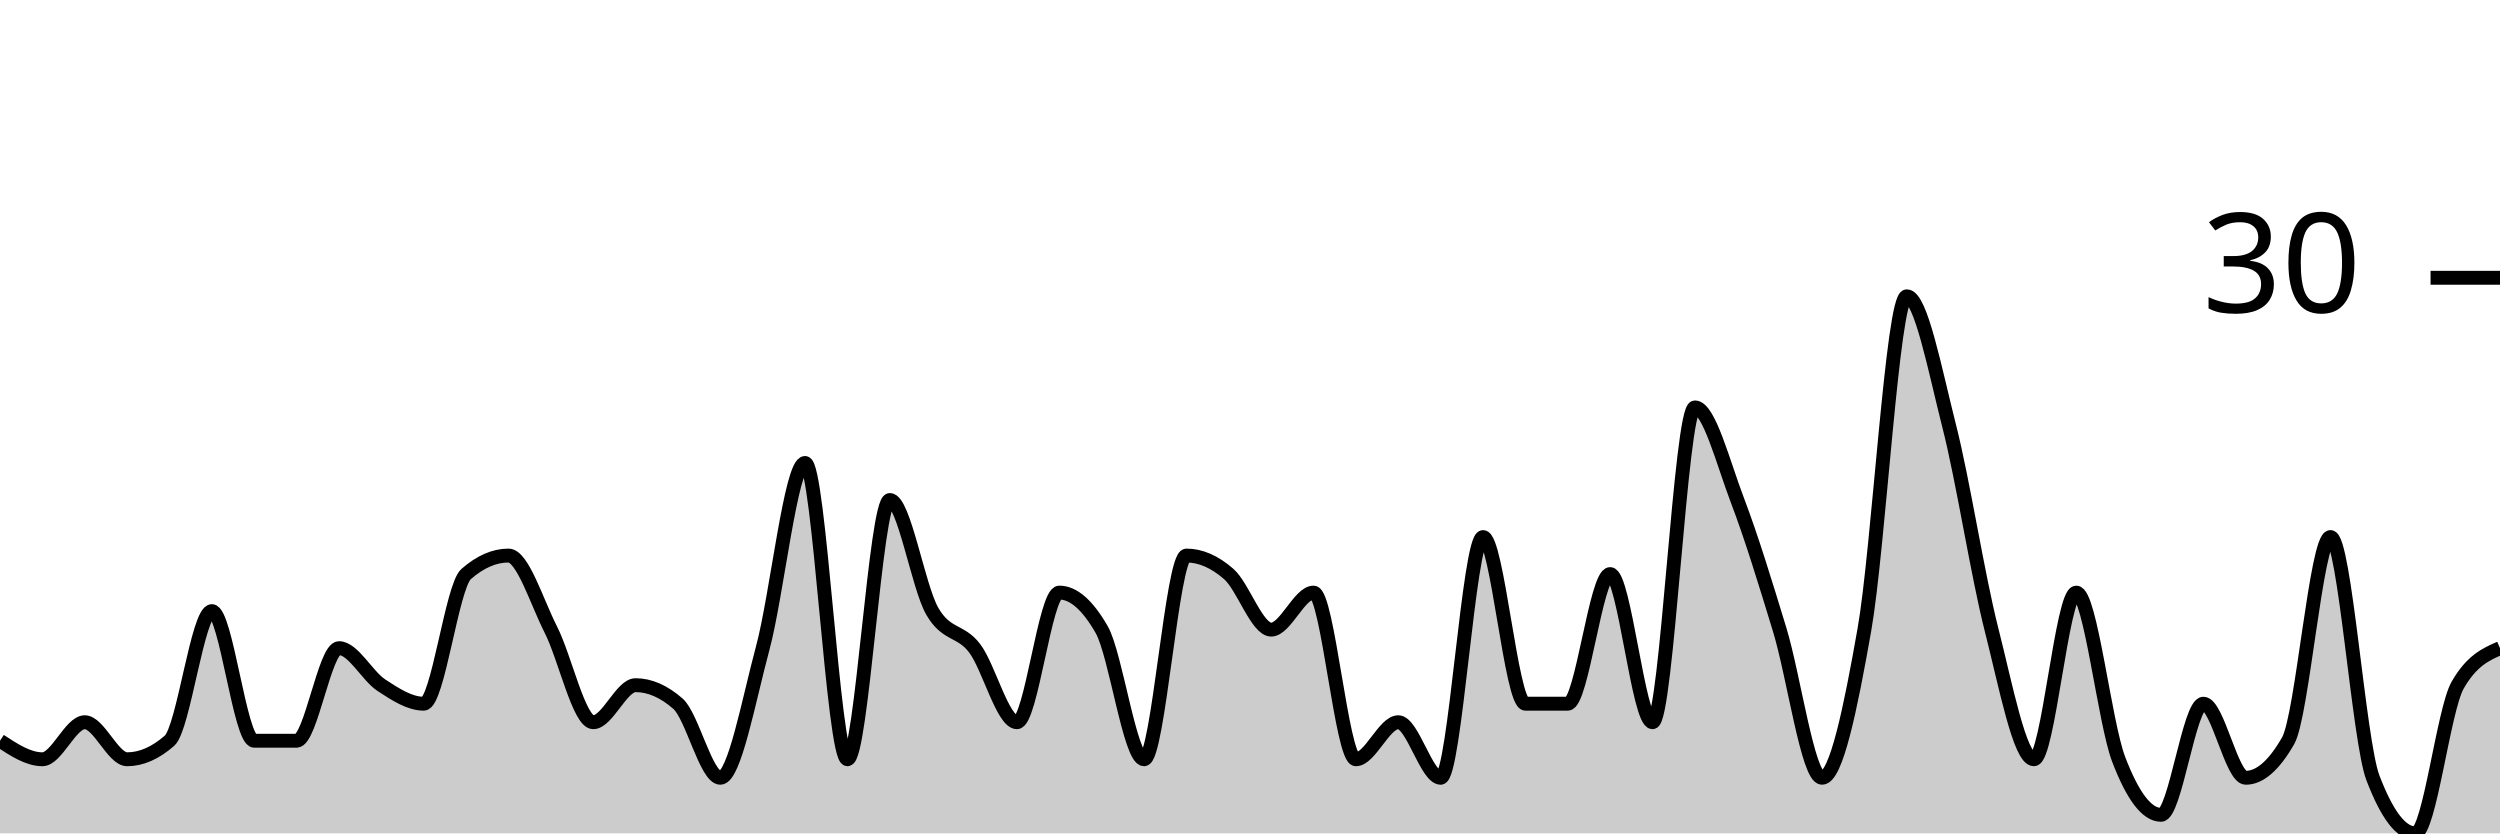
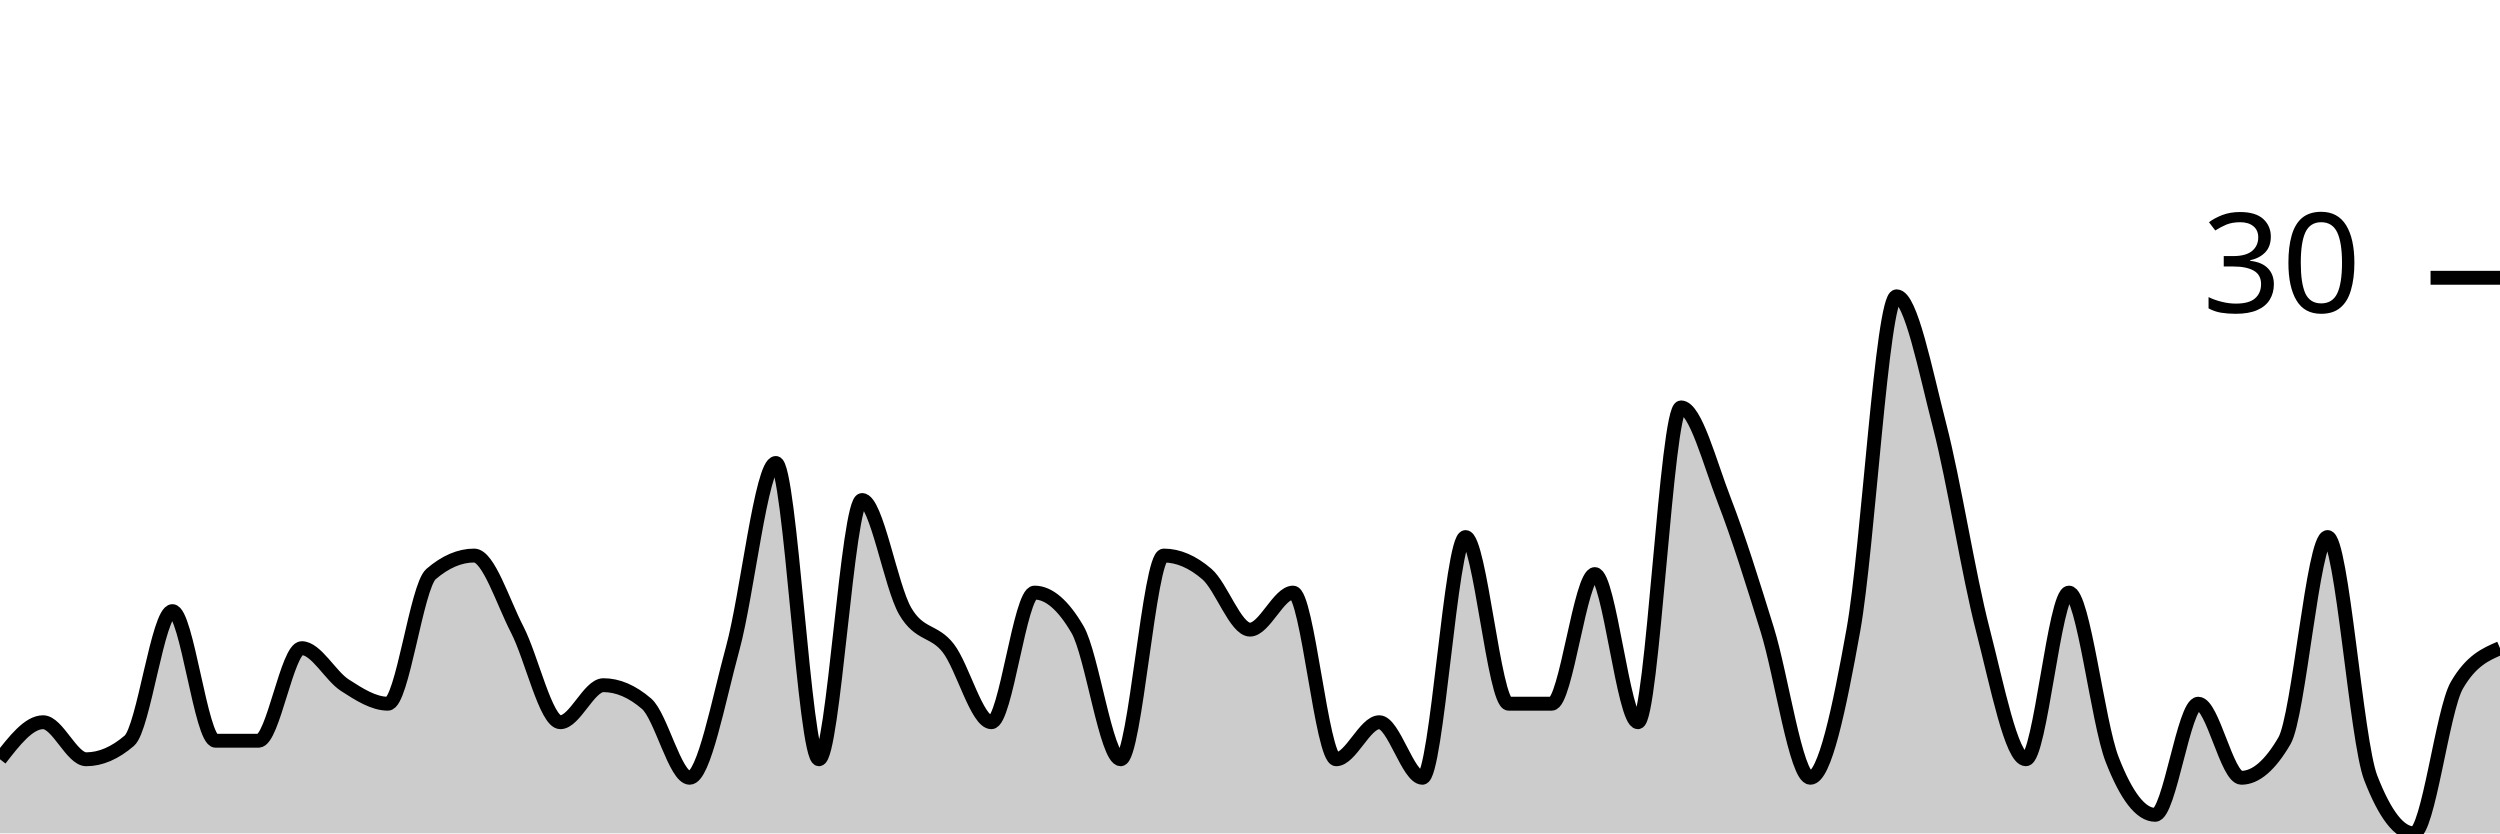
<svg xmlns="http://www.w3.org/2000/svg" viewBox="0 0 180 60">
  <g transform="translate(0,20)">
-     <path class="area" fill="rgba(0, 0, 0, 0.2)" d="M0,33.333C1.017,34,2.034,34.667,3.051,34.667C4.068,34.667,5.085,32,6.102,32C7.119,32,8.136,34.667,9.153,34.667C10.169,34.667,11.186,34.222,12.203,33.333C13.22,32.444,14.237,24,15.254,24C16.271,24,17.288,33.333,18.305,33.333C19.322,33.333,20.339,33.333,21.356,33.333C22.373,33.333,23.39,26.667,24.407,26.667C25.424,26.667,26.441,28.667,27.458,29.333C28.475,30,29.492,30.667,30.508,30.667C31.525,30.667,32.542,22.222,33.559,21.333C34.576,20.444,35.593,20,36.61,20C37.627,20,38.644,23.333,39.661,25.333C40.678,27.333,41.695,32,42.712,32C43.729,32,44.746,29.333,45.763,29.333C46.78,29.333,47.797,29.778,48.814,30.667C49.831,31.556,50.847,36,51.864,36C52.881,36,53.898,30.444,54.915,26.667C55.932,22.889,56.949,13.333,57.966,13.333C58.983,13.333,60,34.667,61.017,34.667C62.034,34.667,63.051,16,64.068,16C65.085,16,66.102,22.222,67.119,24C68.136,25.778,69.153,25.333,70.169,26.667C71.186,28,72.203,32,73.22,32C74.237,32,75.254,22.667,76.271,22.667C77.288,22.667,78.305,23.556,79.322,25.333C80.339,27.111,81.356,34.667,82.373,34.667C83.39,34.667,84.407,20,85.424,20C86.441,20,87.458,20.444,88.475,21.333C89.492,22.222,90.508,25.333,91.525,25.333C92.542,25.333,93.559,22.667,94.576,22.667C95.593,22.667,96.61,34.667,97.627,34.667C98.644,34.667,99.661,32,100.678,32C101.695,32,102.712,36,103.729,36C104.746,36,105.763,18.667,106.78,18.667C107.797,18.667,108.814,30.667,109.831,30.667C110.847,30.667,111.864,30.667,112.881,30.667C113.898,30.667,114.915,21.333,115.932,21.333C116.949,21.333,117.966,32,118.983,32C120,32,121.017,9.333,122.034,9.333C123.051,9.333,124.068,13.333,125.085,16C126.102,18.667,127.119,22,128.136,25.333C129.153,28.667,130.169,36,131.186,36C132.203,36,133.22,31.111,134.237,25.333C135.254,19.556,136.271,1.333,137.288,1.333C138.305,1.333,139.322,6.667,140.339,10.667C141.356,14.667,142.373,21.333,143.39,25.333C144.407,29.333,145.424,34.667,146.441,34.667C147.458,34.667,148.475,22.667,149.492,22.667C150.508,22.667,151.525,32,152.542,34.667C153.559,37.333,154.576,38.667,155.593,38.667C156.61,38.667,157.627,30.667,158.644,30.667C159.661,30.667,160.678,36,161.695,36C162.712,36,163.729,35.111,164.746,33.333C165.763,31.556,166.78,18.667,167.797,18.667C168.814,18.667,169.831,33.333,170.847,36C171.864,38.667,172.881,40,173.898,40C174.915,40,175.932,31.111,176.949,29.333C177.966,27.556,178.983,27.111,180,26.667L180,40C178.983,40,177.966,40,176.949,40C175.932,40,174.915,40,173.898,40C172.881,40,171.864,40,170.847,40C169.831,40,168.814,40,167.797,40C166.78,40,165.763,40,164.746,40C163.729,40,162.712,40,161.695,40C160.678,40,159.661,40,158.644,40C157.627,40,156.61,40,155.593,40C154.576,40,153.559,40,152.542,40C151.525,40,150.508,40,149.492,40C148.475,40,147.458,40,146.441,40C145.424,40,144.407,40,143.39,40C142.373,40,141.356,40,140.339,40C139.322,40,138.305,40,137.288,40C136.271,40,135.254,40,134.237,40C133.22,40,132.203,40,131.186,40C130.169,40,129.153,40,128.136,40C127.119,40,126.102,40,125.085,40C124.068,40,123.051,40,122.034,40C121.017,40,120,40,118.983,40C117.966,40,116.949,40,115.932,40C114.915,40,113.898,40,112.881,40C111.864,40,110.847,40,109.831,40C108.814,40,107.797,40,106.78,40C105.763,40,104.746,40,103.729,40C102.712,40,101.695,40,100.678,40C99.661,40,98.644,40,97.627,40C96.61,40,95.593,40,94.576,40C93.559,40,92.542,40,91.525,40C90.508,40,89.492,40,88.475,40C87.458,40,86.441,40,85.424,40C84.407,40,83.39,40,82.373,40C81.356,40,80.339,40,79.322,40C78.305,40,77.288,40,76.271,40C75.254,40,74.237,40,73.22,40C72.203,40,71.186,40,70.169,40C69.153,40,68.136,40,67.119,40C66.102,40,65.085,40,64.068,40C63.051,40,62.034,40,61.017,40C60,40,58.983,40,57.966,40C56.949,40,55.932,40,54.915,40C53.898,40,52.881,40,51.864,40C50.847,40,49.831,40,48.814,40C47.797,40,46.78,40,45.763,40C44.746,40,43.729,40,42.712,40C41.695,40,40.678,40,39.661,40C38.644,40,37.627,40,36.61,40C35.593,40,34.576,40,33.559,40C32.542,40,31.525,40,30.508,40C29.492,40,28.475,40,27.458,40C26.441,40,25.424,40,24.407,40C23.39,40,22.373,40,21.356,40C20.339,40,19.322,40,18.305,40C17.288,40,16.271,40,15.254,40C14.237,40,13.22,40,12.203,40C11.186,40,10.169,40,9.153,40C8.136,40,7.119,40,6.102,40C5.085,40,4.068,40,3.051,40C2.034,40,1.017,40,0,40Z" />
-     <path class="line" stroke="black" fill="none" d="M0,33.333C1.017,34,2.034,34.667,3.051,34.667C4.068,34.667,5.085,32,6.102,32C7.119,32,8.136,34.667,9.153,34.667C10.169,34.667,11.186,34.222,12.203,33.333C13.22,32.444,14.237,24,15.254,24C16.271,24,17.288,33.333,18.305,33.333C19.322,33.333,20.339,33.333,21.356,33.333C22.373,33.333,23.39,26.667,24.407,26.667C25.424,26.667,26.441,28.667,27.458,29.333C28.475,30,29.492,30.667,30.508,30.667C31.525,30.667,32.542,22.222,33.559,21.333C34.576,20.444,35.593,20,36.61,20C37.627,20,38.644,23.333,39.661,25.333C40.678,27.333,41.695,32,42.712,32C43.729,32,44.746,29.333,45.763,29.333C46.78,29.333,47.797,29.778,48.814,30.667C49.831,31.556,50.847,36,51.864,36C52.881,36,53.898,30.444,54.915,26.667C55.932,22.889,56.949,13.333,57.966,13.333C58.983,13.333,60,34.667,61.017,34.667C62.034,34.667,63.051,16,64.068,16C65.085,16,66.102,22.222,67.119,24C68.136,25.778,69.153,25.333,70.169,26.667C71.186,28,72.203,32,73.22,32C74.237,32,75.254,22.667,76.271,22.667C77.288,22.667,78.305,23.556,79.322,25.333C80.339,27.111,81.356,34.667,82.373,34.667C83.39,34.667,84.407,20,85.424,20C86.441,20,87.458,20.444,88.475,21.333C89.492,22.222,90.508,25.333,91.525,25.333C92.542,25.333,93.559,22.667,94.576,22.667C95.593,22.667,96.61,34.667,97.627,34.667C98.644,34.667,99.661,32,100.678,32C101.695,32,102.712,36,103.729,36C104.746,36,105.763,18.667,106.78,18.667C107.797,18.667,108.814,30.667,109.831,30.667C110.847,30.667,111.864,30.667,112.881,30.667C113.898,30.667,114.915,21.333,115.932,21.333C116.949,21.333,117.966,32,118.983,32C120,32,121.017,9.333,122.034,9.333C123.051,9.333,124.068,13.333,125.085,16C126.102,18.667,127.119,22,128.136,25.333C129.153,28.667,130.169,36,131.186,36C132.203,36,133.22,31.111,134.237,25.333C135.254,19.556,136.271,1.333,137.288,1.333C138.305,1.333,139.322,6.667,140.339,10.667C141.356,14.667,142.373,21.333,143.39,25.333C144.407,29.333,145.424,34.667,146.441,34.667C147.458,34.667,148.475,22.667,149.492,22.667C150.508,22.667,151.525,32,152.542,34.667C153.559,37.333,154.576,38.667,155.593,38.667C156.61,38.667,157.627,30.667,158.644,30.667C159.661,30.667,160.678,36,161.695,36C162.712,36,163.729,35.111,164.746,33.333C165.763,31.556,166.78,18.667,167.797,18.667C168.814,18.667,169.831,33.333,170.847,36C171.864,38.667,172.881,40,173.898,40C174.915,40,175.932,31.111,176.949,29.333C177.966,27.556,178.983,27.111,180,26.667" />
+     <path class="area" fill="rgba(0, 0, 0, 0.2)" d="M0,34.667C1.034,33.333,2.069,32,3.103,32C4.138,32,5.172,34.667,6.207,34.667C7.241,34.667,8.276,34.222,9.31,33.333C10.345,32.444,11.379,24,12.414,24C13.448,24,14.483,33.333,15.517,33.333C16.552,33.333,17.586,33.333,18.621,33.333C19.655,33.333,20.69,26.667,21.724,26.667C22.759,26.667,23.793,28.667,24.828,29.333C25.862,30,26.897,30.667,27.931,30.667C28.966,30.667,30,22.222,31.034,21.333C32.069,20.444,33.103,20,34.138,20C35.172,20,36.207,23.333,37.241,25.333C38.276,27.333,39.31,32,40.345,32C41.379,32,42.414,29.333,43.448,29.333C44.483,29.333,45.517,29.778,46.552,30.667C47.586,31.556,48.621,36,49.655,36C50.69,36,51.724,30.444,52.759,26.667C53.793,22.889,54.828,13.333,55.862,13.333C56.897,13.333,57.931,34.667,58.966,34.667C60,34.667,61.034,16,62.069,16C63.103,16,64.138,22.222,65.172,24C66.207,25.778,67.241,25.333,68.276,26.667C69.31,28,70.345,32,71.379,32C72.414,32,73.448,22.667,74.483,22.667C75.517,22.667,76.552,23.556,77.586,25.333C78.621,27.111,79.655,34.667,80.69,34.667C81.724,34.667,82.759,20,83.793,20C84.828,20,85.862,20.444,86.897,21.333C87.931,22.222,88.966,25.333,90,25.333C91.034,25.333,92.069,22.667,93.103,22.667C94.138,22.667,95.172,34.667,96.207,34.667C97.241,34.667,98.276,32,99.31,32C100.345,32,101.379,36,102.414,36C103.448,36,104.483,18.667,105.517,18.667C106.552,18.667,107.586,30.667,108.621,30.667C109.655,30.667,110.69,30.667,111.724,30.667C112.759,30.667,113.793,21.333,114.828,21.333C115.862,21.333,116.897,32,117.931,32C118.966,32,120,9.333,121.034,9.333C122.069,9.333,123.103,13.333,124.138,16C125.172,18.667,126.207,22,127.241,25.333C128.276,28.667,129.31,36,130.345,36C131.379,36,132.414,31.111,133.448,25.333C134.483,19.556,135.517,1.333,136.552,1.333C137.586,1.333,138.621,6.667,139.655,10.667C140.69,14.667,141.724,21.333,142.759,25.333C143.793,29.333,144.828,34.667,145.862,34.667C146.897,34.667,147.931,22.667,148.966,22.667C150,22.667,151.034,32,152.069,34.667C153.103,37.333,154.138,38.667,155.172,38.667C156.207,38.667,157.241,30.667,158.276,30.667C159.31,30.667,160.345,36,161.379,36C162.414,36,163.448,35.111,164.483,33.333C165.517,31.556,166.552,18.667,167.586,18.667C168.621,18.667,169.655,33.333,170.69,36C171.724,38.667,172.759,40,173.793,40C174.828,40,175.862,31.111,176.897,29.333C177.931,27.556,178.966,27.111,180,26.667L180,40C178.966,40,177.931,40,176.897,40C175.862,40,174.828,40,173.793,40C172.759,40,171.724,40,170.69,40C169.655,40,168.621,40,167.586,40C166.552,40,165.517,40,164.483,40C163.448,40,162.414,40,161.379,40C160.345,40,159.31,40,158.276,40C157.241,40,156.207,40,155.172,40C154.138,40,153.103,40,152.069,40C151.034,40,150,40,148.966,40C147.931,40,146.897,40,145.862,40C144.828,40,143.793,40,142.759,40C141.724,40,140.69,40,139.655,40C138.621,40,137.586,40,136.552,40C135.517,40,134.483,40,133.448,40C132.414,40,131.379,40,130.345,40C129.31,40,128.276,40,127.241,40C126.207,40,125.172,40,124.138,40C123.103,40,122.069,40,121.034,40C120,40,118.966,40,117.931,40C116.897,40,115.862,40,114.828,40C113.793,40,112.759,40,111.724,40C110.69,40,109.655,40,108.621,40C107.586,40,106.552,40,105.517,40C104.483,40,103.448,40,102.414,40C101.379,40,100.345,40,99.31,40C98.276,40,97.241,40,96.207,40C95.172,40,94.138,40,93.103,40C92.069,40,91.034,40,90,40C88.966,40,87.931,40,86.897,40C85.862,40,84.828,40,83.793,40C82.759,40,81.724,40,80.69,40C79.655,40,78.621,40,77.586,40C76.552,40,75.517,40,74.483,40C73.448,40,72.414,40,71.379,40C70.345,40,69.31,40,68.276,40C67.241,40,66.207,40,65.172,40C64.138,40,63.103,40,62.069,40C61.034,40,60,40,58.966,40C57.931,40,56.897,40,55.862,40C54.828,40,53.793,40,52.759,40C51.724,40,50.69,40,49.655,40C48.621,40,47.586,40,46.552,40C45.517,40,44.483,40,43.448,40C42.414,40,41.379,40,40.345,40C39.31,40,38.276,40,37.241,40C36.207,40,35.172,40,34.138,40C33.103,40,32.069,40,31.034,40C30,40,28.966,40,27.931,40C26.897,40,25.862,40,24.828,40C23.793,40,22.759,40,21.724,40C20.69,40,19.655,40,18.621,40C17.586,40,16.552,40,15.517,40C14.483,40,13.448,40,12.414,40C11.379,40,10.345,40,9.31,40C8.276,40,7.241,40,6.207,40C5.172,40,4.138,40,3.103,40C2.069,40,1.034,40,0,40Z" />
+     <path class="line" stroke="black" fill="none" d="M0,34.667C1.034,33.333,2.069,32,3.103,32C4.138,32,5.172,34.667,6.207,34.667C7.241,34.667,8.276,34.222,9.31,33.333C10.345,32.444,11.379,24,12.414,24C13.448,24,14.483,33.333,15.517,33.333C16.552,33.333,17.586,33.333,18.621,33.333C19.655,33.333,20.69,26.667,21.724,26.667C22.759,26.667,23.793,28.667,24.828,29.333C25.862,30,26.897,30.667,27.931,30.667C28.966,30.667,30,22.222,31.034,21.333C32.069,20.444,33.103,20,34.138,20C35.172,20,36.207,23.333,37.241,25.333C38.276,27.333,39.31,32,40.345,32C41.379,32,42.414,29.333,43.448,29.333C44.483,29.333,45.517,29.778,46.552,30.667C47.586,31.556,48.621,36,49.655,36C50.69,36,51.724,30.444,52.759,26.667C53.793,22.889,54.828,13.333,55.862,13.333C56.897,13.333,57.931,34.667,58.966,34.667C60,34.667,61.034,16,62.069,16C63.103,16,64.138,22.222,65.172,24C66.207,25.778,67.241,25.333,68.276,26.667C69.31,28,70.345,32,71.379,32C72.414,32,73.448,22.667,74.483,22.667C75.517,22.667,76.552,23.556,77.586,25.333C78.621,27.111,79.655,34.667,80.69,34.667C81.724,34.667,82.759,20,83.793,20C84.828,20,85.862,20.444,86.897,21.333C87.931,22.222,88.966,25.333,90,25.333C91.034,25.333,92.069,22.667,93.103,22.667C94.138,22.667,95.172,34.667,96.207,34.667C97.241,34.667,98.276,32,99.31,32C100.345,32,101.379,36,102.414,36C103.448,36,104.483,18.667,105.517,18.667C106.552,18.667,107.586,30.667,108.621,30.667C109.655,30.667,110.69,30.667,111.724,30.667C112.759,30.667,113.793,21.333,114.828,21.333C115.862,21.333,116.897,32,117.931,32C118.966,32,120,9.333,121.034,9.333C122.069,9.333,123.103,13.333,124.138,16C125.172,18.667,126.207,22,127.241,25.333C128.276,28.667,129.31,36,130.345,36C131.379,36,132.414,31.111,133.448,25.333C134.483,19.556,135.517,1.333,136.552,1.333C137.586,1.333,138.621,6.667,139.655,10.667C140.69,14.667,141.724,21.333,142.759,25.333C143.793,29.333,144.828,34.667,145.862,34.667C146.897,34.667,147.931,22.667,148.966,22.667C150,22.667,151.034,32,152.069,34.667C153.103,37.333,154.138,38.667,155.172,38.667C156.207,38.667,157.241,30.667,158.276,30.667C159.31,30.667,160.345,36,161.379,36C162.414,36,163.448,35.111,164.483,33.333C165.517,31.556,166.552,18.667,167.586,18.667C168.621,18.667,169.655,33.333,170.69,36C171.724,38.667,172.759,40,173.793,40C174.828,40,175.862,31.111,176.897,29.333C177.931,27.556,178.966,27.111,180,26.667" />
    <path class="axis-ceiling" stroke-width="1" stroke="black" fill="none" d="M175,0L180,0" />
    <text class="axis-ceiling-label" font-family="sans-serif" text-anchor="end" font-size="10px" x="170" y="2.5">30</text>
  </g>
</svg>
